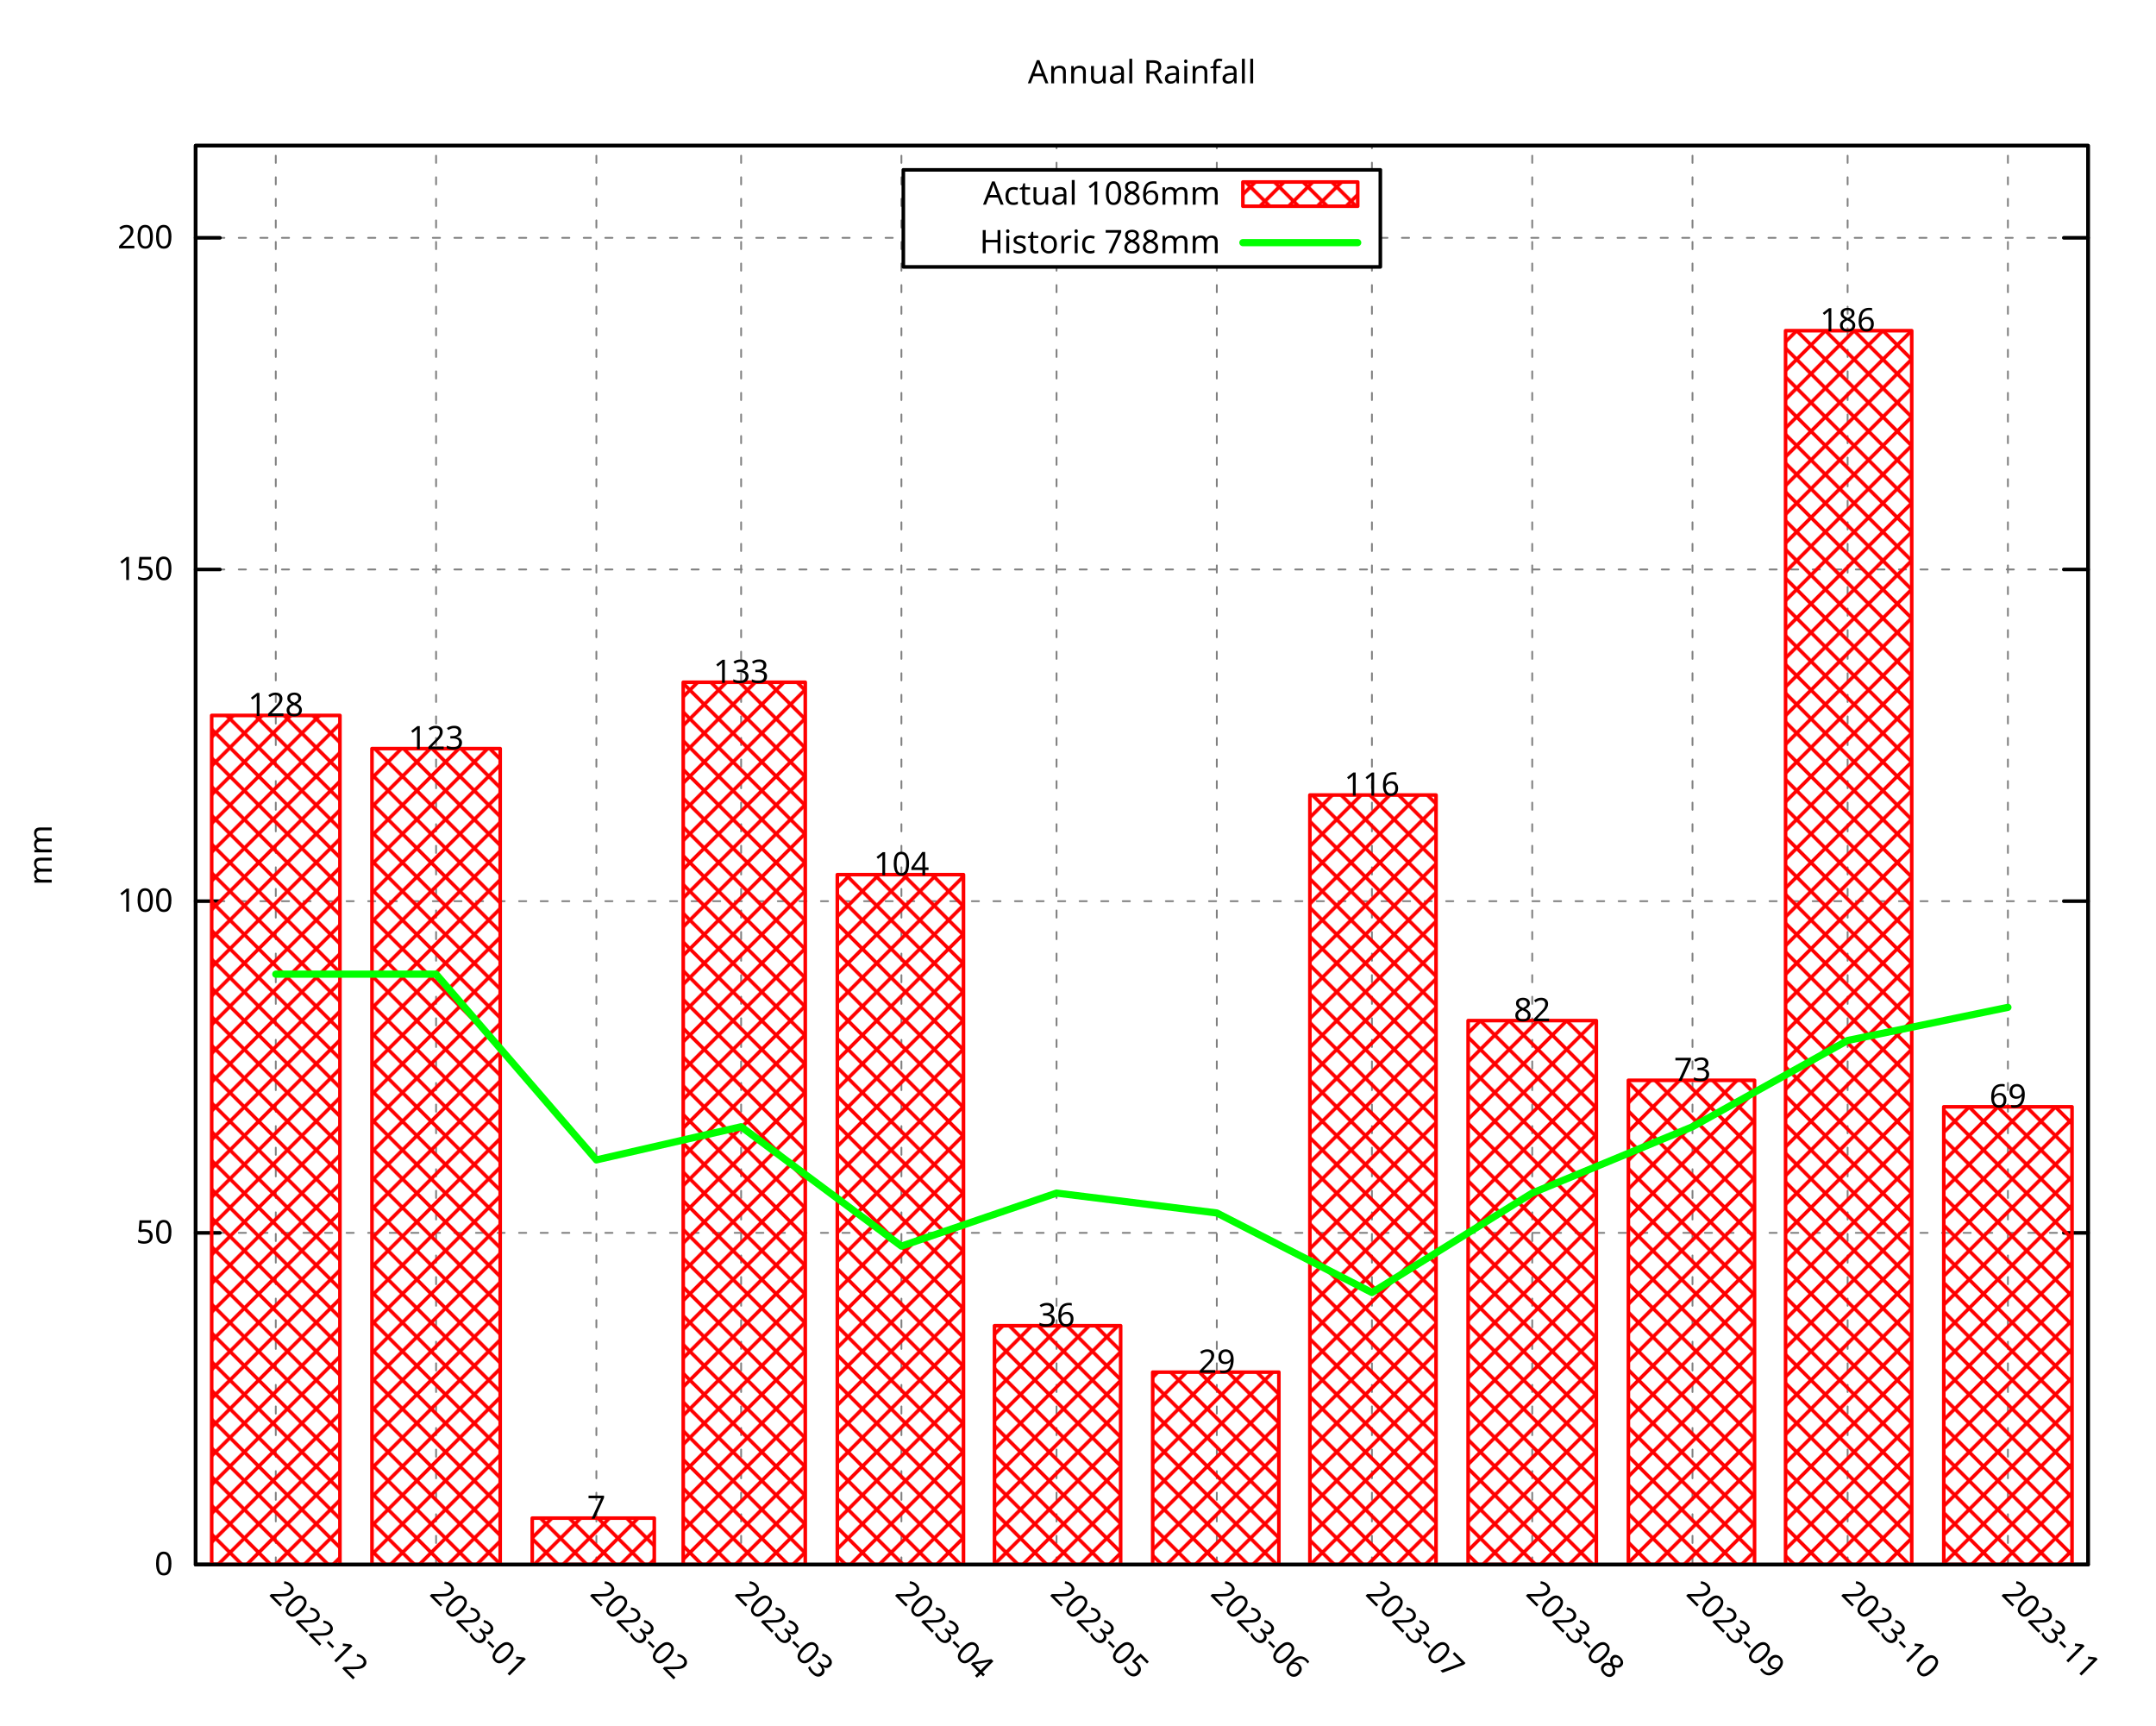
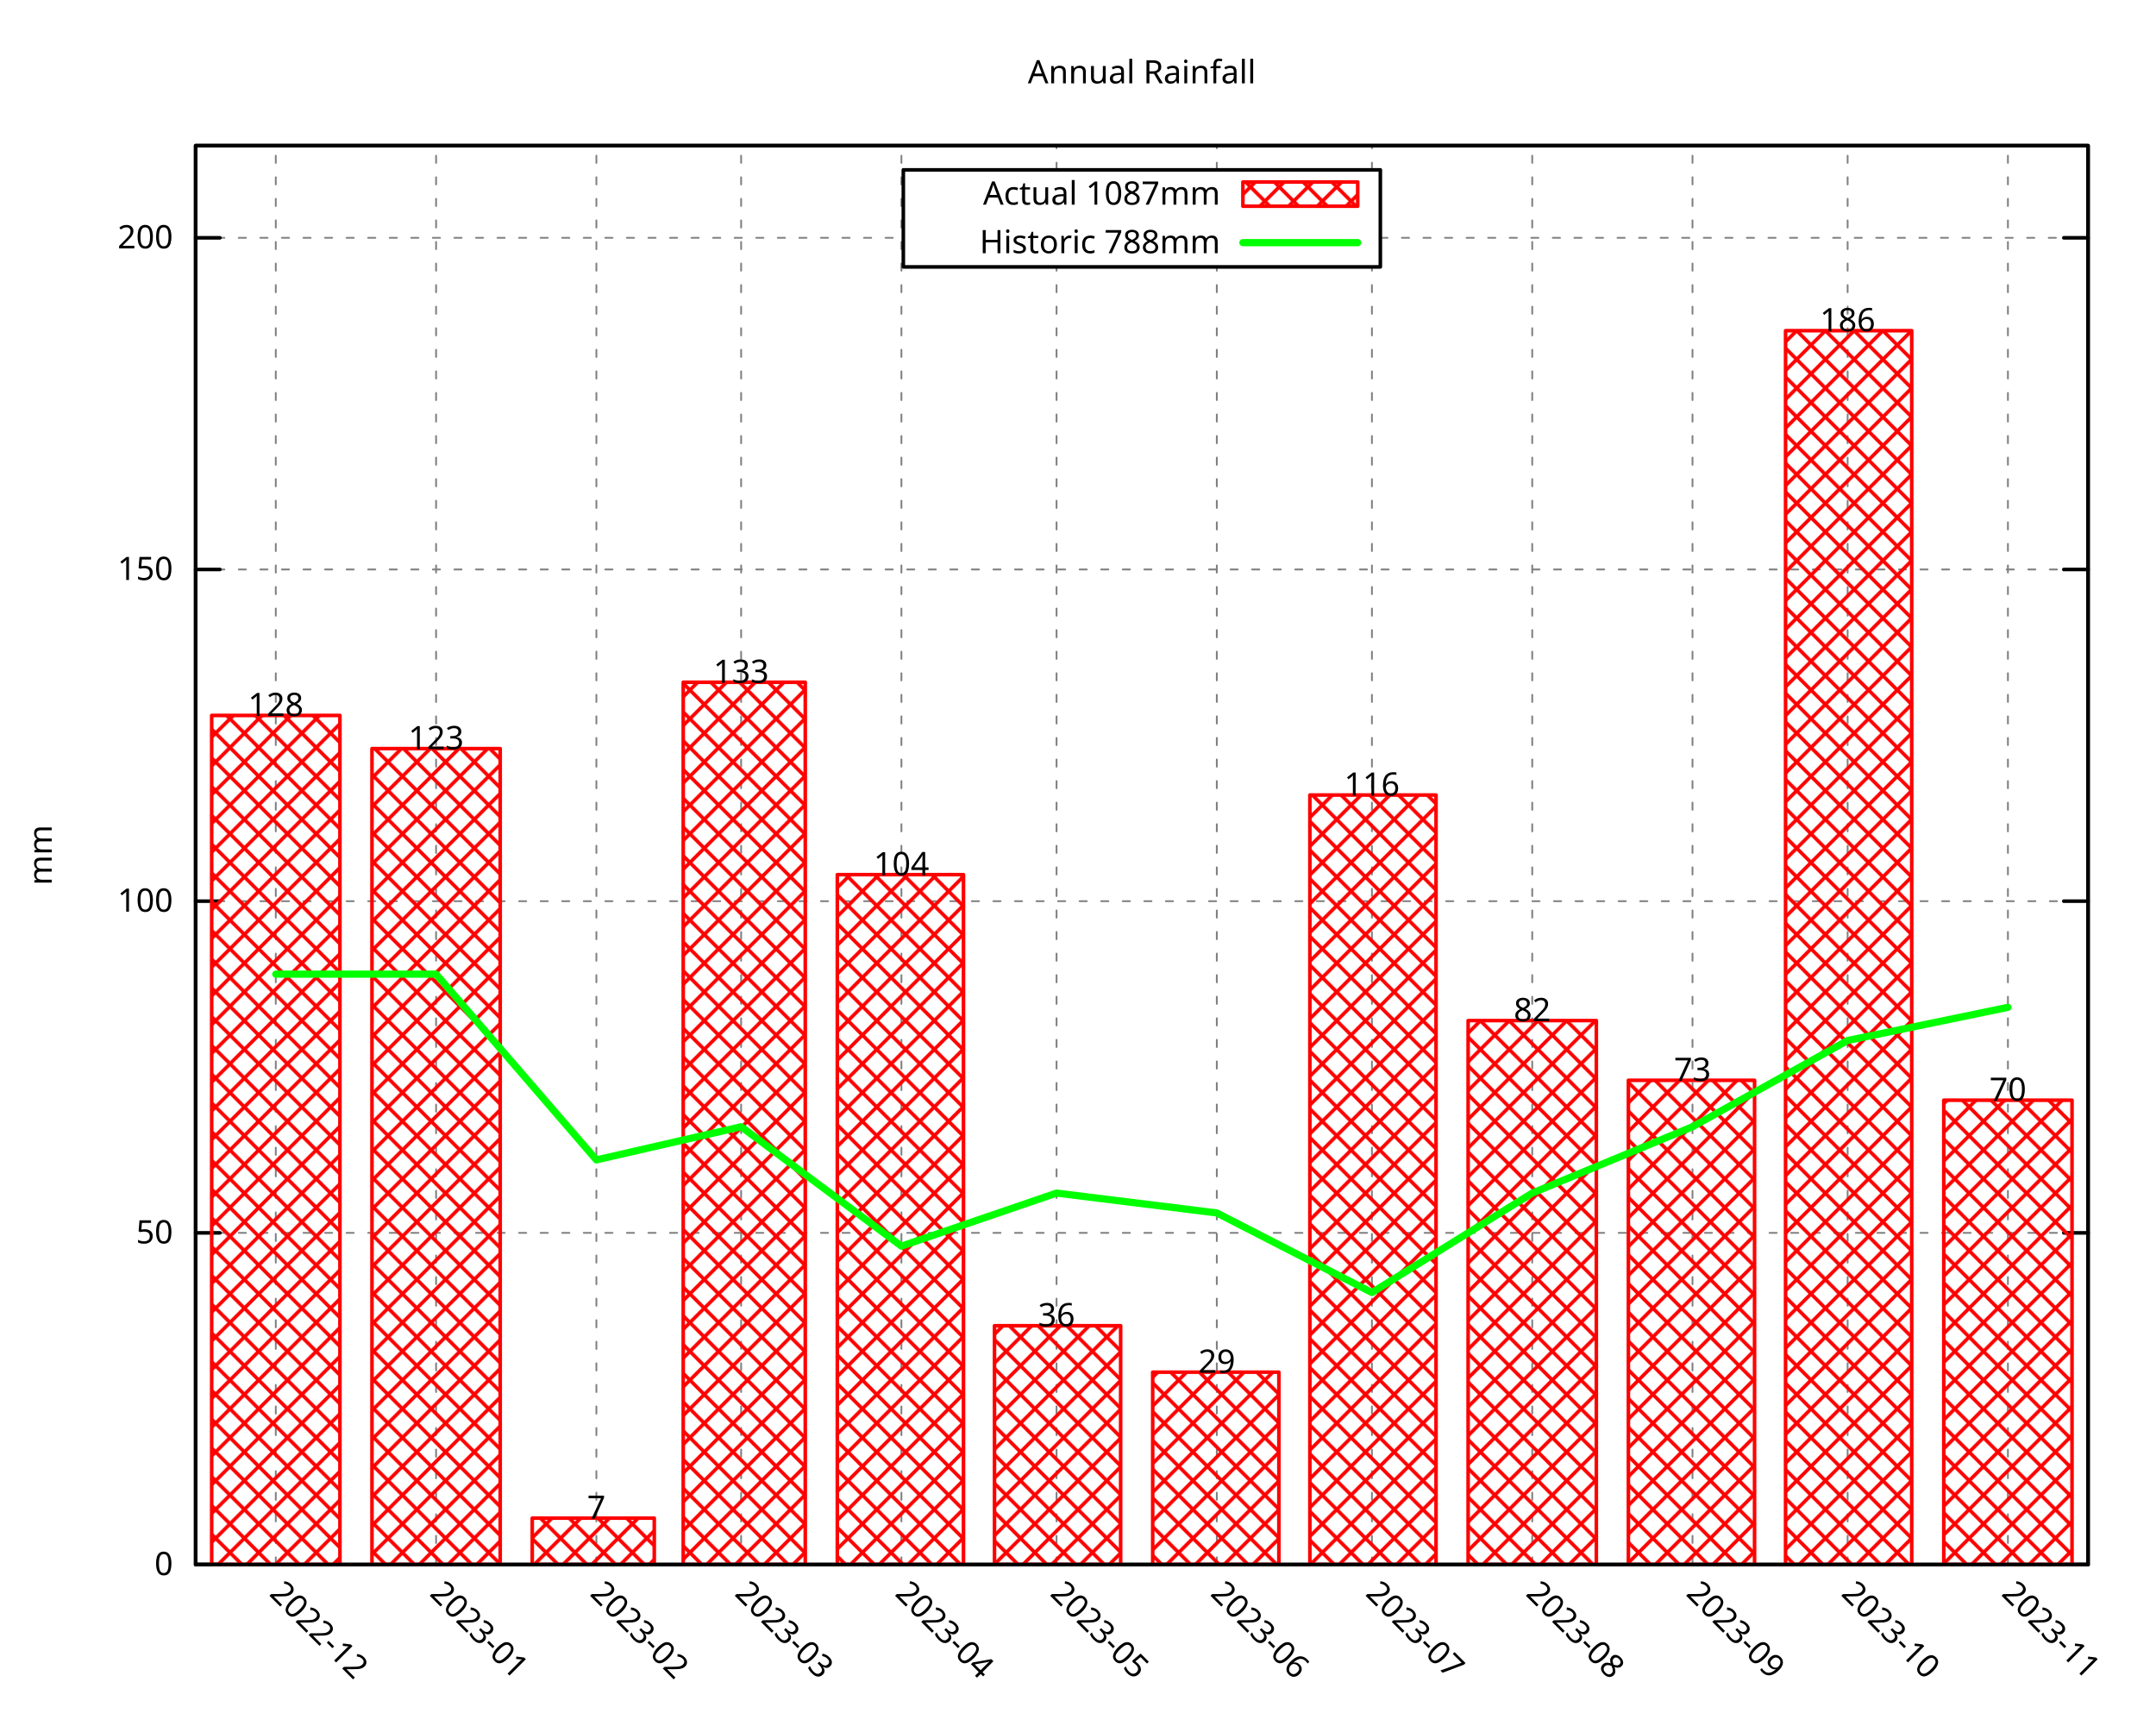
<svg xmlns="http://www.w3.org/2000/svg" xmlns:xlink="http://www.w3.org/1999/xlink" width="600" height="480" viewBox="0 0 600 480">
  <g id="gnuplot_canvas">
    <rect x="0" y="0" width="600" height="480" fill="none" />
    <defs>
      <circle id="gpDot" r="0.5" stroke-width="0.5" stroke="currentColor" />
      <path id="gpPt0" stroke-width="0.296" stroke="currentColor" d="M-1,0 h2 M0,-1 v2" />
      <path id="gpPt1" stroke-width="0.296" stroke="currentColor" d="M-1,-1 L1,1 M1,-1 L-1,1" />
      <path id="gpPt2" stroke-width="0.296" stroke="currentColor" d="M-1,0 L1,0 M0,-1 L0,1 M-1,-1 L1,1 M-1,1 L1,-1" />
      <rect id="gpPt3" stroke-width="0.296" stroke="currentColor" x="-1" y="-1" width="2" height="2" />
      <rect id="gpPt4" stroke-width="0.296" stroke="currentColor" fill="currentColor" x="-1" y="-1" width="2" height="2" />
      <circle id="gpPt5" stroke-width="0.296" stroke="currentColor" cx="0" cy="0" r="1" />
      <use xlink:href="#gpPt5" id="gpPt6" fill="currentColor" stroke="none" />
      <path id="gpPt7" stroke-width="0.296" stroke="currentColor" d="M0,-1.33 L-1.33,0.67 L1.33,0.67 z" />
      <use xlink:href="#gpPt7" id="gpPt8" fill="currentColor" stroke="none" />
      <use xlink:href="#gpPt7" id="gpPt9" stroke="currentColor" transform="rotate(180)" />
      <use xlink:href="#gpPt9" id="gpPt10" fill="currentColor" stroke="none" />
      <use xlink:href="#gpPt3" id="gpPt11" stroke="currentColor" transform="rotate(45)" />
      <use xlink:href="#gpPt11" id="gpPt12" fill="currentColor" stroke="none" />
      <path id="gpPt13" stroke-width="0.296" stroke="currentColor" d="M0,1.330 L1.265,0.411 L0.782,-1.067 L-0.782,-1.076 L-1.265,0.411 z" />
      <use xlink:href="#gpPt13" id="gpPt14" fill="currentColor" stroke="none" />
      <filter id="textbox" filterUnits="objectBoundingBox" x="0" y="0" height="1" width="1">
        <feFlood flood-color="white" flood-opacity="1" result="bgnd" />
        <feComposite in="SourceGraphic" in2="bgnd" operator="atop" />
      </filter>
      <filter id="greybox" filterUnits="objectBoundingBox" x="0" y="0" height="1" width="1">
        <feFlood flood-color="lightgrey" flood-opacity="1" result="grey" />
        <feComposite in="SourceGraphic" in2="grey" operator="atop" />
      </filter>
    </defs>
    <g fill="none" color="white" stroke="currentColor" stroke-width="1.00" stroke-linecap="round" stroke-linejoin="round">
</g>
    <g fill="none" color="black" stroke="currentColor" stroke-width="1.00" stroke-linecap="round" stroke-linejoin="round">
</g>
    <g fill="none" color="black" stroke="black" stroke-width="0.50" stroke-linecap="round" stroke-linejoin="round">
</g>
    <g fill="none" color="gray" stroke="currentColor" stroke-width="0.50" stroke-linecap="round" stroke-linejoin="round">
      <path stroke="gray" stroke-dasharray="2,4" class="gridline" d="M54.45,435.32 L581.09,435.32  " />
    </g>
    <g fill="none" color="gray" stroke="gray" stroke-width="1.00" stroke-linecap="round" stroke-linejoin="round">
</g>
    <g fill="none" color="black" stroke="currentColor" stroke-width="1.00" stroke-linecap="round" stroke-linejoin="round">
      <path stroke="black" d="M54.45,435.32 L61.20,435.32 M581.09,435.32 L574.34,435.32  " />
      <g transform="translate(48.15,438.25)" stroke="none" fill="black" font-family="Droid Sans" font-size="9.00" text-anchor="end">
        <text>
          <tspan font-family="Droid Sans"> 0</tspan>
        </text>
      </g>
    </g>
    <g fill="none" color="black" stroke="currentColor" stroke-width="1.00" stroke-linecap="round" stroke-linejoin="round">
</g>
    <g fill="none" color="black" stroke="black" stroke-width="0.50" stroke-linecap="round" stroke-linejoin="round">
</g>
    <g fill="none" color="gray" stroke="currentColor" stroke-width="0.50" stroke-linecap="round" stroke-linejoin="round">
      <path stroke="gray" stroke-dasharray="2,4" class="gridline" d="M54.45,343.03 L581.09,343.03  " />
    </g>
    <g fill="none" color="gray" stroke="gray" stroke-width="1.00" stroke-linecap="round" stroke-linejoin="round">
</g>
    <g fill="none" color="black" stroke="currentColor" stroke-width="1.00" stroke-linecap="round" stroke-linejoin="round">
      <path stroke="black" d="M54.45,343.03 L61.20,343.03 M581.09,343.03 L574.34,343.03  " />
      <g transform="translate(48.15,345.96)" stroke="none" fill="black" font-family="Droid Sans" font-size="9.00" text-anchor="end">
        <text>
          <tspan font-family="Droid Sans"> 50</tspan>
        </text>
      </g>
    </g>
    <g fill="none" color="black" stroke="currentColor" stroke-width="1.00" stroke-linecap="round" stroke-linejoin="round">
</g>
    <g fill="none" color="black" stroke="black" stroke-width="0.50" stroke-linecap="round" stroke-linejoin="round">
</g>
    <g fill="none" color="gray" stroke="currentColor" stroke-width="0.50" stroke-linecap="round" stroke-linejoin="round">
      <path stroke="gray" stroke-dasharray="2,4" class="gridline" d="M54.45,250.74 L581.09,250.74  " />
    </g>
    <g fill="none" color="gray" stroke="gray" stroke-width="1.00" stroke-linecap="round" stroke-linejoin="round">
</g>
    <g fill="none" color="black" stroke="currentColor" stroke-width="1.00" stroke-linecap="round" stroke-linejoin="round">
      <path stroke="black" d="M54.45,250.74 L61.20,250.74 M581.09,250.74 L574.34,250.74  " />
      <g transform="translate(48.15,253.67)" stroke="none" fill="black" font-family="Droid Sans" font-size="9.00" text-anchor="end">
        <text>
          <tspan font-family="Droid Sans"> 100</tspan>
        </text>
      </g>
    </g>
    <g fill="none" color="black" stroke="currentColor" stroke-width="1.00" stroke-linecap="round" stroke-linejoin="round">
</g>
    <g fill="none" color="black" stroke="black" stroke-width="0.50" stroke-linecap="round" stroke-linejoin="round">
</g>
    <g fill="none" color="gray" stroke="currentColor" stroke-width="0.50" stroke-linecap="round" stroke-linejoin="round">
      <path stroke="gray" stroke-dasharray="2,4" class="gridline" d="M54.45,158.45 L581.09,158.45  " />
    </g>
    <g fill="none" color="gray" stroke="gray" stroke-width="1.00" stroke-linecap="round" stroke-linejoin="round">
</g>
    <g fill="none" color="black" stroke="currentColor" stroke-width="1.00" stroke-linecap="round" stroke-linejoin="round">
      <path stroke="black" d="M54.45,158.45 L61.20,158.45 M581.09,158.45 L574.34,158.45  " />
      <g transform="translate(48.15,161.38)" stroke="none" fill="black" font-family="Droid Sans" font-size="9.00" text-anchor="end">
        <text>
          <tspan font-family="Droid Sans"> 150</tspan>
        </text>
      </g>
    </g>
    <g fill="none" color="black" stroke="currentColor" stroke-width="1.00" stroke-linecap="round" stroke-linejoin="round">
</g>
    <g fill="none" color="black" stroke="black" stroke-width="0.50" stroke-linecap="round" stroke-linejoin="round">
</g>
    <g fill="none" color="gray" stroke="currentColor" stroke-width="0.50" stroke-linecap="round" stroke-linejoin="round">
      <path stroke="gray" stroke-dasharray="2,4" class="gridline" d="M54.45,66.17 L251.39,66.17 M384.14,66.17 L581.09,66.17  " />
    </g>
    <g fill="none" color="gray" stroke="gray" stroke-width="1.00" stroke-linecap="round" stroke-linejoin="round">
</g>
    <g fill="none" color="black" stroke="currentColor" stroke-width="1.00" stroke-linecap="round" stroke-linejoin="round">
      <path stroke="black" d="M54.45,66.17 L61.20,66.17 M581.09,66.17 L574.34,66.17  " />
      <g transform="translate(48.15,69.10)" stroke="none" fill="black" font-family="Droid Sans" font-size="9.00" text-anchor="end">
        <text>
          <tspan font-family="Droid Sans"> 200</tspan>
        </text>
      </g>
    </g>
    <g fill="none" color="black" stroke="currentColor" stroke-width="1.00" stroke-linecap="round" stroke-linejoin="round">
</g>
    <g fill="none" color="black" stroke="black" stroke-width="0.50" stroke-linecap="round" stroke-linejoin="round">
</g>
    <g fill="none" color="gray" stroke="currentColor" stroke-width="0.50" stroke-linecap="round" stroke-linejoin="round">
      <path stroke="gray" stroke-dasharray="2,4" class="gridline" d="M76.75,435.32 L76.75,40.51  " />
    </g>
    <g fill="none" color="gray" stroke="gray" stroke-width="1.00" stroke-linecap="round" stroke-linejoin="round">
</g>
    <g fill="none" color="black" stroke="currentColor" stroke-width="1.00" stroke-linecap="round" stroke-linejoin="round">
      <path stroke="black" d="M76.75,435.32 M76.75,40.51  " />
      <g transform="translate(74.68,443.69) rotate(45)" stroke="none" fill="black" font-family="Droid Sans" font-size="9.00" text-anchor="start">
        <text>
          <tspan font-family="Droid Sans">2022-12</tspan>
        </text>
      </g>
    </g>
    <g fill="none" color="black" stroke="currentColor" stroke-width="1.00" stroke-linecap="round" stroke-linejoin="round">
</g>
    <g fill="none" color="black" stroke="black" stroke-width="0.50" stroke-linecap="round" stroke-linejoin="round">
</g>
    <g fill="none" color="gray" stroke="currentColor" stroke-width="0.50" stroke-linecap="round" stroke-linejoin="round">
      <path stroke="gray" stroke-dasharray="2,4" class="gridline" d="M121.36,435.32 L121.36,40.51  " />
    </g>
    <g fill="none" color="gray" stroke="gray" stroke-width="1.00" stroke-linecap="round" stroke-linejoin="round">
</g>
    <g fill="none" color="black" stroke="currentColor" stroke-width="1.00" stroke-linecap="round" stroke-linejoin="round">
      <path stroke="black" d="M121.36,435.32 M121.36,40.51  " />
      <g transform="translate(119.29,443.69) rotate(45)" stroke="none" fill="black" font-family="Droid Sans" font-size="9.00" text-anchor="start">
        <text>
          <tspan font-family="Droid Sans">2023-01</tspan>
        </text>
      </g>
    </g>
    <g fill="none" color="black" stroke="currentColor" stroke-width="1.00" stroke-linecap="round" stroke-linejoin="round">
</g>
    <g fill="none" color="black" stroke="black" stroke-width="0.50" stroke-linecap="round" stroke-linejoin="round">
</g>
    <g fill="none" color="gray" stroke="currentColor" stroke-width="0.50" stroke-linecap="round" stroke-linejoin="round">
      <path stroke="gray" stroke-dasharray="2,4" class="gridline" d="M165.97,435.32 L165.97,40.51  " />
    </g>
    <g fill="none" color="gray" stroke="gray" stroke-width="1.00" stroke-linecap="round" stroke-linejoin="round">
</g>
    <g fill="none" color="black" stroke="currentColor" stroke-width="1.00" stroke-linecap="round" stroke-linejoin="round">
      <path stroke="black" d="M165.97,435.32 M165.97,40.51  " />
      <g transform="translate(163.90,443.69) rotate(45)" stroke="none" fill="black" font-family="Droid Sans" font-size="9.00" text-anchor="start">
        <text>
          <tspan font-family="Droid Sans">2023-02</tspan>
        </text>
      </g>
    </g>
    <g fill="none" color="black" stroke="currentColor" stroke-width="1.00" stroke-linecap="round" stroke-linejoin="round">
</g>
    <g fill="none" color="black" stroke="black" stroke-width="0.50" stroke-linecap="round" stroke-linejoin="round">
</g>
    <g fill="none" color="gray" stroke="currentColor" stroke-width="0.50" stroke-linecap="round" stroke-linejoin="round">
      <path stroke="gray" stroke-dasharray="2,4" class="gridline" d="M206.25,435.32 L206.25,40.51  " />
    </g>
    <g fill="none" color="gray" stroke="gray" stroke-width="1.00" stroke-linecap="round" stroke-linejoin="round">
</g>
    <g fill="none" color="black" stroke="currentColor" stroke-width="1.00" stroke-linecap="round" stroke-linejoin="round">
      <path stroke="black" d="M206.25,435.32 M206.25,40.51  " />
      <g transform="translate(204.18,443.69) rotate(45)" stroke="none" fill="black" font-family="Droid Sans" font-size="9.00" text-anchor="start">
        <text>
          <tspan font-family="Droid Sans">2023-03</tspan>
        </text>
      </g>
    </g>
    <g fill="none" color="black" stroke="currentColor" stroke-width="1.00" stroke-linecap="round" stroke-linejoin="round">
</g>
    <g fill="none" color="black" stroke="black" stroke-width="0.50" stroke-linecap="round" stroke-linejoin="round">
</g>
    <g fill="none" color="gray" stroke="currentColor" stroke-width="0.50" stroke-linecap="round" stroke-linejoin="round">
      <path stroke="gray" stroke-dasharray="2,4" class="gridline" d="M250.86,435.32 L250.86,40.51  " />
    </g>
    <g fill="none" color="gray" stroke="gray" stroke-width="1.00" stroke-linecap="round" stroke-linejoin="round">
</g>
    <g fill="none" color="black" stroke="currentColor" stroke-width="1.00" stroke-linecap="round" stroke-linejoin="round">
      <path stroke="black" d="M250.86,435.32 M250.86,40.51  " />
      <g transform="translate(248.79,443.69) rotate(45)" stroke="none" fill="black" font-family="Droid Sans" font-size="9.00" text-anchor="start">
        <text>
          <tspan font-family="Droid Sans">2023-04</tspan>
        </text>
      </g>
    </g>
    <g fill="none" color="black" stroke="currentColor" stroke-width="1.00" stroke-linecap="round" stroke-linejoin="round">
</g>
    <g fill="none" color="black" stroke="black" stroke-width="0.50" stroke-linecap="round" stroke-linejoin="round">
</g>
    <g fill="none" color="gray" stroke="currentColor" stroke-width="0.50" stroke-linecap="round" stroke-linejoin="round">
      <path stroke="gray" stroke-dasharray="2,4" class="gridline" d="M294.03,435.32 L294.03,74.26 M294.03,47.26 L294.03,40.51  " />
    </g>
    <g fill="none" color="gray" stroke="gray" stroke-width="1.00" stroke-linecap="round" stroke-linejoin="round">
</g>
    <g fill="none" color="black" stroke="currentColor" stroke-width="1.00" stroke-linecap="round" stroke-linejoin="round">
      <path stroke="black" d="M294.03,435.32 M294.03,40.51  " />
      <g transform="translate(291.96,443.69) rotate(45)" stroke="none" fill="black" font-family="Droid Sans" font-size="9.00" text-anchor="start">
        <text>
          <tspan font-family="Droid Sans">2023-05</tspan>
        </text>
      </g>
    </g>
    <g fill="none" color="black" stroke="currentColor" stroke-width="1.00" stroke-linecap="round" stroke-linejoin="round">
</g>
    <g fill="none" color="black" stroke="black" stroke-width="0.50" stroke-linecap="round" stroke-linejoin="round">
</g>
    <g fill="none" color="gray" stroke="currentColor" stroke-width="0.50" stroke-linecap="round" stroke-linejoin="round">
      <path stroke="gray" stroke-dasharray="2,4" class="gridline" d="M338.63,435.32 L338.63,74.26 M338.63,47.26 L338.63,40.51  " />
    </g>
    <g fill="none" color="gray" stroke="gray" stroke-width="1.00" stroke-linecap="round" stroke-linejoin="round">
</g>
    <g fill="none" color="black" stroke="currentColor" stroke-width="1.00" stroke-linecap="round" stroke-linejoin="round">
      <path stroke="black" d="M338.63,435.32 M338.63,40.51  " />
      <g transform="translate(336.56,443.69) rotate(45)" stroke="none" fill="black" font-family="Droid Sans" font-size="9.00" text-anchor="start">
        <text>
          <tspan font-family="Droid Sans">2023-06</tspan>
        </text>
      </g>
    </g>
    <g fill="none" color="black" stroke="currentColor" stroke-width="1.00" stroke-linecap="round" stroke-linejoin="round">
</g>
    <g fill="none" color="black" stroke="black" stroke-width="0.50" stroke-linecap="round" stroke-linejoin="round">
</g>
    <g fill="none" color="gray" stroke="currentColor" stroke-width="0.50" stroke-linecap="round" stroke-linejoin="round">
      <path stroke="gray" stroke-dasharray="2,4" class="gridline" d="M381.80,435.32 L381.80,74.26 M381.80,47.26 L381.80,40.51  " />
    </g>
    <g fill="none" color="gray" stroke="gray" stroke-width="1.00" stroke-linecap="round" stroke-linejoin="round">
</g>
    <g fill="none" color="black" stroke="currentColor" stroke-width="1.00" stroke-linecap="round" stroke-linejoin="round">
      <path stroke="black" d="M381.80,435.32 M381.80,40.51  " />
      <g transform="translate(379.73,443.69) rotate(45)" stroke="none" fill="black" font-family="Droid Sans" font-size="9.00" text-anchor="start">
        <text>
          <tspan font-family="Droid Sans">2023-07</tspan>
        </text>
      </g>
    </g>
    <g fill="none" color="black" stroke="currentColor" stroke-width="1.00" stroke-linecap="round" stroke-linejoin="round">
</g>
    <g fill="none" color="black" stroke="black" stroke-width="0.50" stroke-linecap="round" stroke-linejoin="round">
</g>
    <g fill="none" color="gray" stroke="currentColor" stroke-width="0.50" stroke-linecap="round" stroke-linejoin="round">
      <path stroke="gray" stroke-dasharray="2,4" class="gridline" d="M426.41,435.32 L426.41,40.51  " />
    </g>
    <g fill="none" color="gray" stroke="gray" stroke-width="1.00" stroke-linecap="round" stroke-linejoin="round">
</g>
    <g fill="none" color="black" stroke="currentColor" stroke-width="1.00" stroke-linecap="round" stroke-linejoin="round">
      <path stroke="black" d="M426.41,435.32 M426.41,40.51  " />
      <g transform="translate(424.34,443.69) rotate(45)" stroke="none" fill="black" font-family="Droid Sans" font-size="9.00" text-anchor="start">
        <text>
          <tspan font-family="Droid Sans">2023-08</tspan>
        </text>
      </g>
    </g>
    <g fill="none" color="black" stroke="currentColor" stroke-width="1.00" stroke-linecap="round" stroke-linejoin="round">
</g>
    <g fill="none" color="black" stroke="black" stroke-width="0.50" stroke-linecap="round" stroke-linejoin="round">
</g>
    <g fill="none" color="gray" stroke="currentColor" stroke-width="0.50" stroke-linecap="round" stroke-linejoin="round">
      <path stroke="gray" stroke-dasharray="2,4" class="gridline" d="M471.01,435.32 L471.01,40.51  " />
    </g>
    <g fill="none" color="gray" stroke="gray" stroke-width="1.00" stroke-linecap="round" stroke-linejoin="round">
</g>
    <g fill="none" color="black" stroke="currentColor" stroke-width="1.00" stroke-linecap="round" stroke-linejoin="round">
      <path stroke="black" d="M471.01,435.32 M471.01,40.51  " />
      <g transform="translate(468.94,443.69) rotate(45)" stroke="none" fill="black" font-family="Droid Sans" font-size="9.00" text-anchor="start">
        <text>
          <tspan font-family="Droid Sans">2023-09</tspan>
        </text>
      </g>
    </g>
    <g fill="none" color="black" stroke="currentColor" stroke-width="1.00" stroke-linecap="round" stroke-linejoin="round">
</g>
    <g fill="none" color="black" stroke="black" stroke-width="0.50" stroke-linecap="round" stroke-linejoin="round">
</g>
    <g fill="none" color="gray" stroke="currentColor" stroke-width="0.50" stroke-linecap="round" stroke-linejoin="round">
      <path stroke="gray" stroke-dasharray="2,4" class="gridline" d="M514.18,435.32 L514.18,40.51  " />
    </g>
    <g fill="none" color="gray" stroke="gray" stroke-width="1.00" stroke-linecap="round" stroke-linejoin="round">
</g>
    <g fill="none" color="black" stroke="currentColor" stroke-width="1.00" stroke-linecap="round" stroke-linejoin="round">
      <path stroke="black" d="M514.18,435.32 M514.18,40.51  " />
      <g transform="translate(512.11,443.69) rotate(45)" stroke="none" fill="black" font-family="Droid Sans" font-size="9.00" text-anchor="start">
        <text>
          <tspan font-family="Droid Sans">2023-10</tspan>
        </text>
      </g>
    </g>
    <g fill="none" color="black" stroke="currentColor" stroke-width="1.00" stroke-linecap="round" stroke-linejoin="round">
</g>
    <g fill="none" color="black" stroke="black" stroke-width="0.50" stroke-linecap="round" stroke-linejoin="round">
</g>
    <g fill="none" color="gray" stroke="currentColor" stroke-width="0.50" stroke-linecap="round" stroke-linejoin="round">
      <path stroke="gray" stroke-dasharray="2,4" class="gridline" d="M558.79,435.32 L558.79,40.51  " />
    </g>
    <g fill="none" color="gray" stroke="gray" stroke-width="1.00" stroke-linecap="round" stroke-linejoin="round">
</g>
    <g fill="none" color="black" stroke="currentColor" stroke-width="1.00" stroke-linecap="round" stroke-linejoin="round">
      <path stroke="black" d="M558.79,435.32 M558.79,40.51  " />
      <g transform="translate(556.72,443.69) rotate(45)" stroke="none" fill="black" font-family="Droid Sans" font-size="9.00" text-anchor="start">
        <text>
          <tspan font-family="Droid Sans">2023-11</tspan>
        </text>
      </g>
    </g>
    <g fill="none" color="black" stroke="currentColor" stroke-width="1.00" stroke-linecap="round" stroke-linejoin="round">
</g>
    <g fill="none" color="black" stroke="currentColor" stroke-width="1.00" stroke-linecap="round" stroke-linejoin="round">
      <path stroke="black" d="M54.45,40.51 L54.45,435.32 L581.09,435.32 L581.09,40.51 L54.45,40.51 Z  " />
    </g>
    <g fill="none" color="black" stroke="currentColor" stroke-width="1.00" stroke-linecap="round" stroke-linejoin="round">
      <g transform="translate(14.39,237.92) rotate(270)" stroke="none" fill="black" font-family="Droid Sans" font-size="9.00" text-anchor="middle">
        <text>
          <tspan font-family="Droid Sans">mm</tspan>
        </text>
      </g>
    </g>
    <g fill="none" color="black" stroke="currentColor" stroke-width="1.00" stroke-linecap="round" stroke-linejoin="round">
</g>
    <g fill="none" color="black" stroke="currentColor" stroke-width="1.00" stroke-linecap="round" stroke-linejoin="round">
      <path stroke="black" d="M251.39,74.26 L251.39,47.26 L384.14,47.26 L384.14,74.26 L251.39,74.26 Z  " />
    </g>
    <g id="gnuplot_plot_1">
      <g fill="none" color="black" stroke="currentColor" stroke-width="1.00" stroke-linecap="round" stroke-linejoin="round">
        <g transform="translate(339.59,56.94)" stroke="none" fill="black" font-family="Droid Sans" font-size="9.00" text-anchor="end">
          <text>
-             <tspan font-family="Droid Sans">Actual 1086mm</tspan>
+             <tspan font-family="Droid Sans">Actual 1087mm</tspan>
          </text>
        </g>
      </g>
      <g fill="none" color="black" stroke="currentColor" stroke-width="1.00" stroke-linecap="round" stroke-linejoin="round">
        <defs>
          <pattern id="gpPat1" patternUnits="userSpaceOnUse" x="0" y="0" width="8" height="8">
            <path style="fill:none; stroke:rgb(255,0,0)" d="M0,0 L8,8 M0,8 L8,0" />
          </pattern>
        </defs>
        <g stroke="none" shape-rendering="crispEdges">
          <polygon fill="url(#gpPat1)" points="345.89,57.38 377.84,57.38 377.84,50.63 345.89,50.63 " />
        </g>
        <path stroke="rgb(255,   0,   0)" d="M345.89,57.38 L377.84,57.38 L377.84,50.64 L345.89,50.64 L345.89,57.38 Z  " />
      </g>
      <g fill="none" color="black" stroke="currentColor" stroke-width="1.00" stroke-linecap="round" stroke-linejoin="round">
        <defs>
          <pattern id="gpPat2" patternUnits="userSpaceOnUse" x="0" y="0" width="8" height="8">
            <path style="fill:none; stroke:rgb(255,0,0)" d="M0,0 L8,8 M0,8 L8,0" />
          </pattern>
        </defs>
        <g stroke="none" shape-rendering="crispEdges">
          <polygon fill="url(#gpPat2)" points="58.91,435.32 94.61,435.32 94.61,199.05 58.91,199.05 " />
        </g>
        <path stroke="rgb(255,   0,   0)" d="M58.91,435.32 L58.91,199.06 L94.60,199.06 L94.60,435.32 L58.91,435.32 Z  " />
        <g stroke="none" shape-rendering="crispEdges">
          <polygon fill="url(#gpPat2)" points="103.52,435.32 139.21,435.32 139.21,208.28 103.52,208.28 " />
        </g>
        <path stroke="rgb(255,   0,   0)" d="M103.52,435.32 L103.52,208.29 L139.20,208.29 L139.20,435.32 L103.52,435.32 Z  " />
        <g stroke="none" shape-rendering="crispEdges">
          <polygon fill="url(#gpPat2)" points="148.12,435.32 182.09,435.32 182.09,422.39 148.12,422.39 " />
        </g>
        <path stroke="rgb(255,   0,   0)" d="M148.12,435.32 L148.12,422.40 L182.08,422.40 L182.08,435.32 L148.12,435.32 Z  " />
        <g stroke="none" shape-rendering="crispEdges">
          <polygon fill="url(#gpPat2)" points="190.14,435.32 224.11,435.32 224.11,189.82 190.14,189.82 " />
        </g>
        <path stroke="rgb(255,   0,   0)" d="M190.14,435.32 L190.14,189.83 L224.10,189.83 L224.10,435.32 L190.14,435.32 Z  " />
        <g stroke="none" shape-rendering="crispEdges">
          <polygon fill="url(#gpPat2)" points="233.02,435.32 268.14,435.32 268.14,243.35 233.02,243.35 " />
        </g>
        <path stroke="rgb(255,   0,   0)" d="M233.02,435.32 L233.02,243.36 L268.13,243.36 L268.13,435.32 L233.02,435.32 Z  " />
        <g stroke="none" shape-rendering="crispEdges">
          <polygon fill="url(#gpPat2)" points="276.76,435.32 311.88,435.32 311.88,368.86 276.76,368.86 " />
        </g>
        <path stroke="rgb(255,   0,   0)" d="M276.76,435.32 L276.76,368.87 L311.87,368.87 L311.87,435.32 L276.76,435.32 Z  " />
        <g stroke="none" shape-rendering="crispEdges">
          <polygon fill="url(#gpPat2)" points="320.79,435.32 355.91,435.32 355.91,381.78 320.79,381.78 " />
        </g>
        <path stroke="rgb(255,   0,   0)" d="M320.79,435.32 L320.79,381.79 L355.90,381.79 L355.90,435.32 L320.79,435.32 Z  " />
        <g stroke="none" shape-rendering="crispEdges">
          <polygon fill="url(#gpPat2)" points="364.53,435.32 399.65,435.32 399.65,221.20 364.53,221.20 " />
        </g>
        <path stroke="rgb(255,   0,   0)" d="M364.53,435.32 L364.53,221.21 L399.64,221.21 L399.64,435.32 L364.53,435.32 Z  " />
        <g stroke="none" shape-rendering="crispEdges">
          <polygon fill="url(#gpPat2)" points="408.57,435.32 444.26,435.32 444.26,283.96 408.57,283.96 " />
        </g>
        <path stroke="rgb(255,   0,   0)" d="M408.57,435.32 L408.57,283.97 L444.25,283.97 L444.25,435.32 L408.57,435.32 Z  " />
        <g stroke="none" shape-rendering="crispEdges">
          <polygon fill="url(#gpPat2)" points="453.17,435.32 488.29,435.32 488.29,300.57 453.17,300.57 " />
        </g>
        <path stroke="rgb(255,   0,   0)" d="M453.17,435.32 L453.17,300.58 L488.28,300.58 L488.28,435.32 L453.17,435.32 Z  " />
        <g stroke="none" shape-rendering="crispEdges">
          <polygon fill="url(#gpPat2)" points="496.91,435.32 532.03,435.32 532.03,92.00 496.91,92.00 " />
        </g>
        <path stroke="rgb(255,   0,   0)" d="M496.91,435.32 L496.91,92.01 L532.02,92.01 L532.02,435.32 L496.91,435.32 Z  " />
        <g stroke="none" shape-rendering="crispEdges">
-           <polygon fill="url(#gpPat2)" points="540.94,435.32 576.64,435.32 576.64,307.95 540.94,307.95 " />
-         </g>
-         <path stroke="rgb(255,   0,   0)" d="M540.94,435.32 L540.94,307.96 L576.63,307.96 L576.63,435.32 L540.94,435.32 Z  " />
+           <polygon fill="url(#gpPat2)" points="540.94,435.32 576.64,435.32 576.64,306.11 540.94,306.11 " />
+         </g>
+         <path stroke="rgb(255,   0,   0)" d="M540.94,435.32 L540.94,306.12 L576.63,306.12 L576.63,435.32 L540.94,435.32 Z  " />
      </g>
    </g>
    <g id="gnuplot_plot_2" fill="none">
      <g fill="none" color="black" stroke="currentColor" stroke-width="1.00" stroke-linecap="round" stroke-linejoin="round">
        <g transform="translate(76.75,199.22)" stroke="none" fill="black" font-family="Droid Sans" font-size="9.00" text-anchor="middle">
          <text>
            <tspan font-family="Droid Sans">128</tspan>
          </text>
        </g>
        <g transform="translate(121.36,208.45)" stroke="none" fill="black" font-family="Droid Sans" font-size="9.00" text-anchor="middle">
          <text>
            <tspan font-family="Droid Sans">123</tspan>
          </text>
        </g>
        <g transform="translate(165.97,422.56)" stroke="none" fill="black" font-family="Droid Sans" font-size="9.00" text-anchor="middle">
          <text>
            <tspan font-family="Droid Sans">7</tspan>
          </text>
        </g>
        <g transform="translate(206.25,189.99)" stroke="none" fill="black" font-family="Droid Sans" font-size="9.00" text-anchor="middle">
          <text>
            <tspan font-family="Droid Sans">133</tspan>
          </text>
        </g>
        <g transform="translate(250.86,243.52)" stroke="none" fill="black" font-family="Droid Sans" font-size="9.00" text-anchor="middle">
          <text>
            <tspan font-family="Droid Sans">104</tspan>
          </text>
        </g>
        <g transform="translate(294.03,369.03)" stroke="none" fill="black" font-family="Droid Sans" font-size="9.00" text-anchor="middle">
          <text>
            <tspan font-family="Droid Sans">36</tspan>
          </text>
        </g>
        <g transform="translate(338.63,381.95)" stroke="none" fill="black" font-family="Droid Sans" font-size="9.00" text-anchor="middle">
          <text>
            <tspan font-family="Droid Sans">29</tspan>
          </text>
        </g>
        <g transform="translate(381.80,221.37)" stroke="none" fill="black" font-family="Droid Sans" font-size="9.00" text-anchor="middle">
          <text>
            <tspan font-family="Droid Sans">116</tspan>
          </text>
        </g>
        <g transform="translate(426.41,284.13)" stroke="none" fill="black" font-family="Droid Sans" font-size="9.00" text-anchor="middle">
          <text>
            <tspan font-family="Droid Sans">82</tspan>
          </text>
        </g>
        <g transform="translate(471.01,300.74)" stroke="none" fill="black" font-family="Droid Sans" font-size="9.00" text-anchor="middle">
          <text>
            <tspan font-family="Droid Sans">73</tspan>
          </text>
        </g>
        <g transform="translate(514.18,92.17)" stroke="none" fill="black" font-family="Droid Sans" font-size="9.00" text-anchor="middle">
          <text>
            <tspan font-family="Droid Sans">186</tspan>
          </text>
        </g>
-         <g transform="translate(558.79,308.12)" stroke="none" fill="black" font-family="Droid Sans" font-size="9.00" text-anchor="middle">
-           <text>
-             <tspan font-family="Droid Sans">69</tspan>
+         <g transform="translate(558.79,306.28)" stroke="none" fill="black" font-family="Droid Sans" font-size="9.00" text-anchor="middle">
+           <text>
+             <tspan font-family="Droid Sans">70</tspan>
          </text>
        </g>
      </g>
    </g>
    <g id="gnuplot_plot_3">
      <g fill="none" color="white" stroke="black" stroke-width="2.00" stroke-linecap="round" stroke-linejoin="round">
</g>
      <g fill="none" color="black" stroke="currentColor" stroke-width="2.00" stroke-linecap="round" stroke-linejoin="round">
        <g transform="translate(339.59,70.44)" stroke="none" fill="black" font-family="Droid Sans" font-size="9.00" text-anchor="end">
          <text>
            <tspan font-family="Droid Sans">Historic 788mm</tspan>
          </text>
        </g>
      </g>
      <g fill="none" color="black" stroke="currentColor" stroke-width="2.00" stroke-linecap="round" stroke-linejoin="round">
        <path stroke="rgb(  0, 255,   0)" d="M345.89,67.51 L377.84,67.51 M76.75,271.05 L121.36,271.05 L165.97,322.73 L206.25,313.50 L250.86,346.72 L294.03,331.96   L338.63,337.49 L381.80,359.64 L426.41,331.96 L471.01,313.50 L514.18,289.50 L558.79,280.28  " />
      </g>
    </g>
    <g fill="none" color="black" stroke="currentColor" stroke-width="2.00" stroke-linecap="round" stroke-linejoin="round">
</g>
    <g fill="none" color="black" stroke="black" stroke-width="1.00" stroke-linecap="round" stroke-linejoin="round">
</g>
    <g fill="none" color="black" stroke="currentColor" stroke-width="1.00" stroke-linecap="round" stroke-linejoin="round">
      <path stroke="black" d="M54.45,40.51 L54.45,435.32 L581.09,435.32 L581.09,40.51 L54.45,40.51 Z  " />
    </g>
    <g fill="none" color="black" stroke="currentColor" stroke-width="1.00" stroke-linecap="round" stroke-linejoin="round">
      <g transform="translate(317.77,23.19)" stroke="none" fill="black" font-family="Droid Sans" font-size="9.00" text-anchor="middle">
        <text>
          <tspan font-family="Droid Sans">Annual Rainfall</tspan>
        </text>
      </g>
    </g>
    <g fill="none" color="black" stroke="currentColor" stroke-width="1.00" stroke-linecap="round" stroke-linejoin="round">
</g>
  </g>
</svg>
